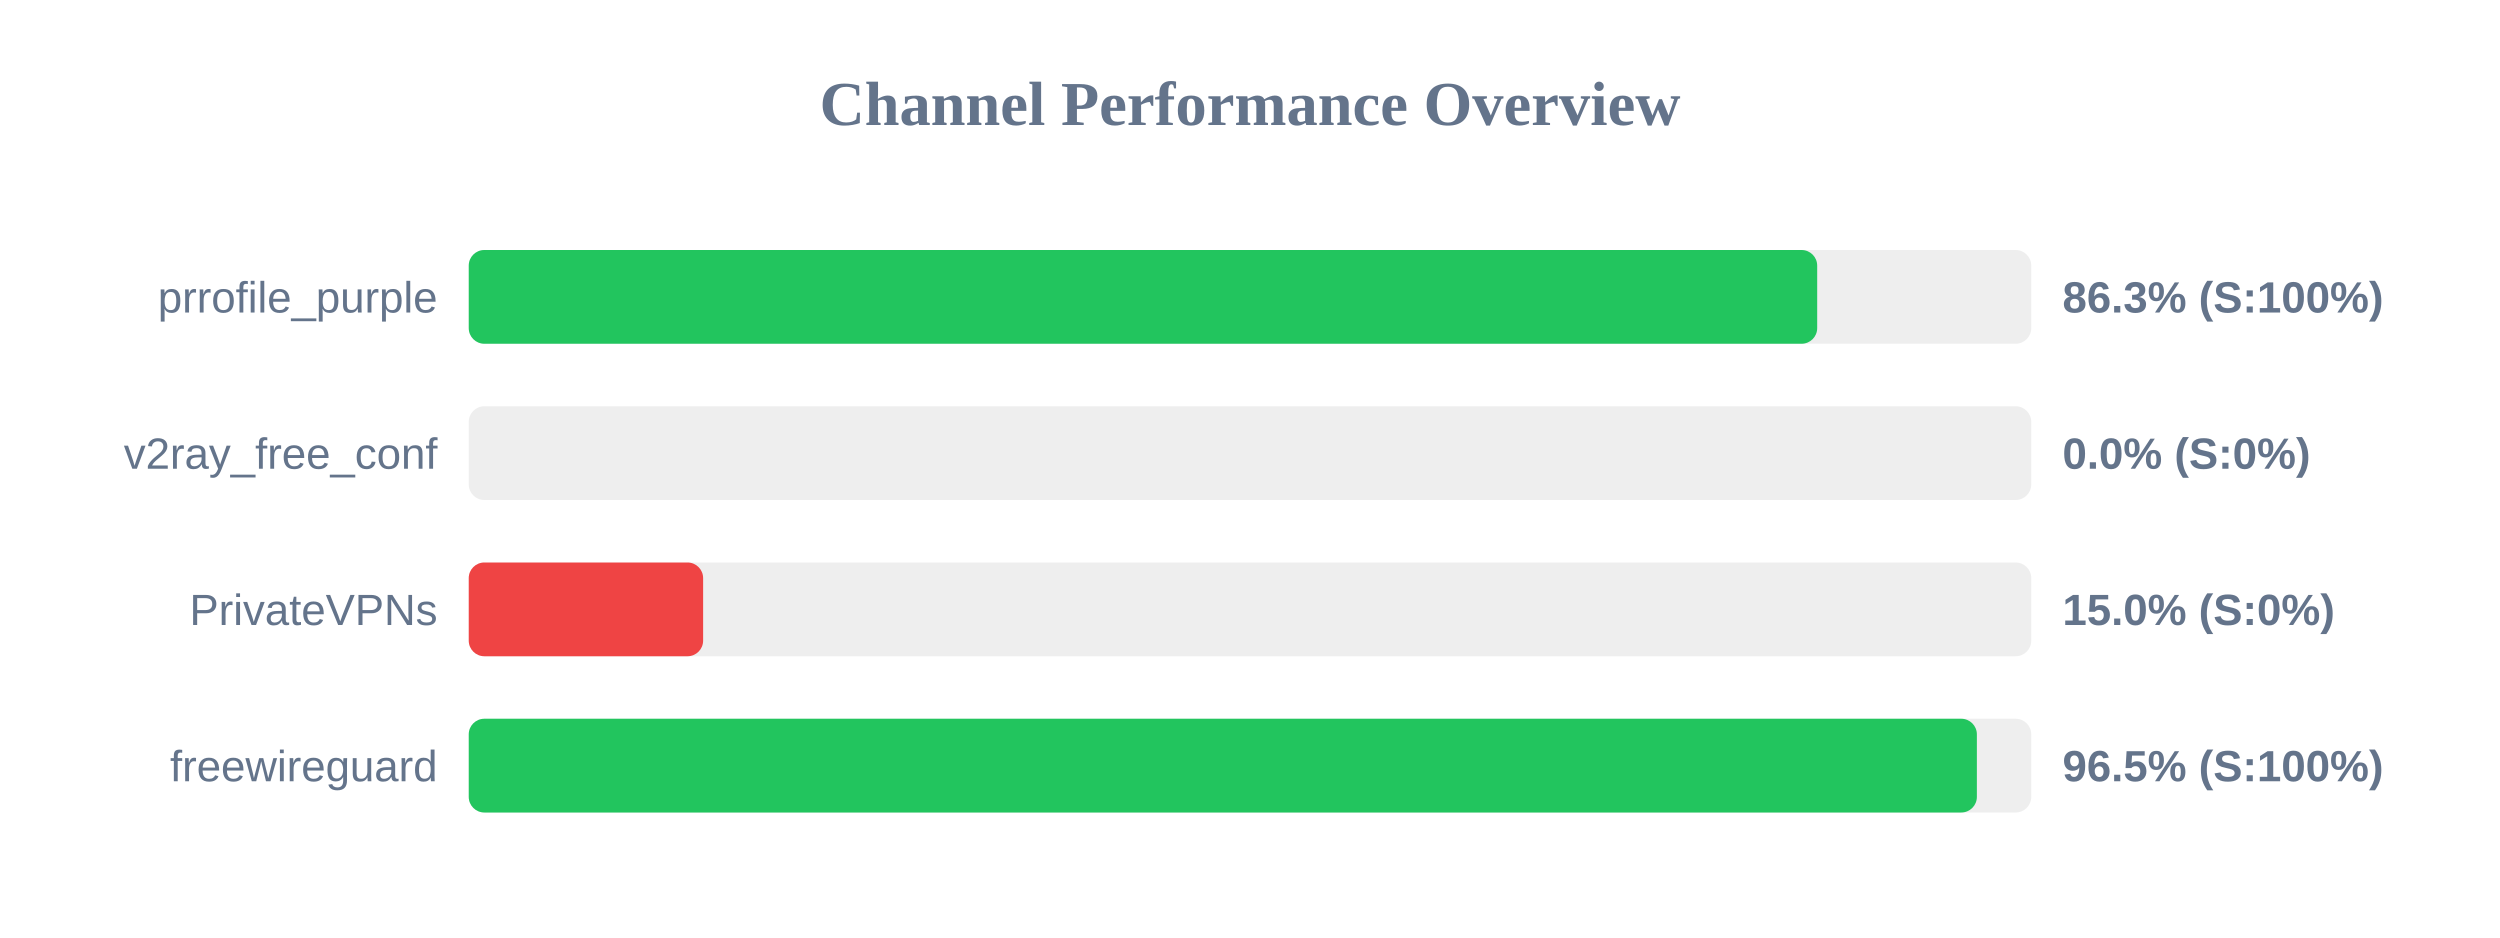
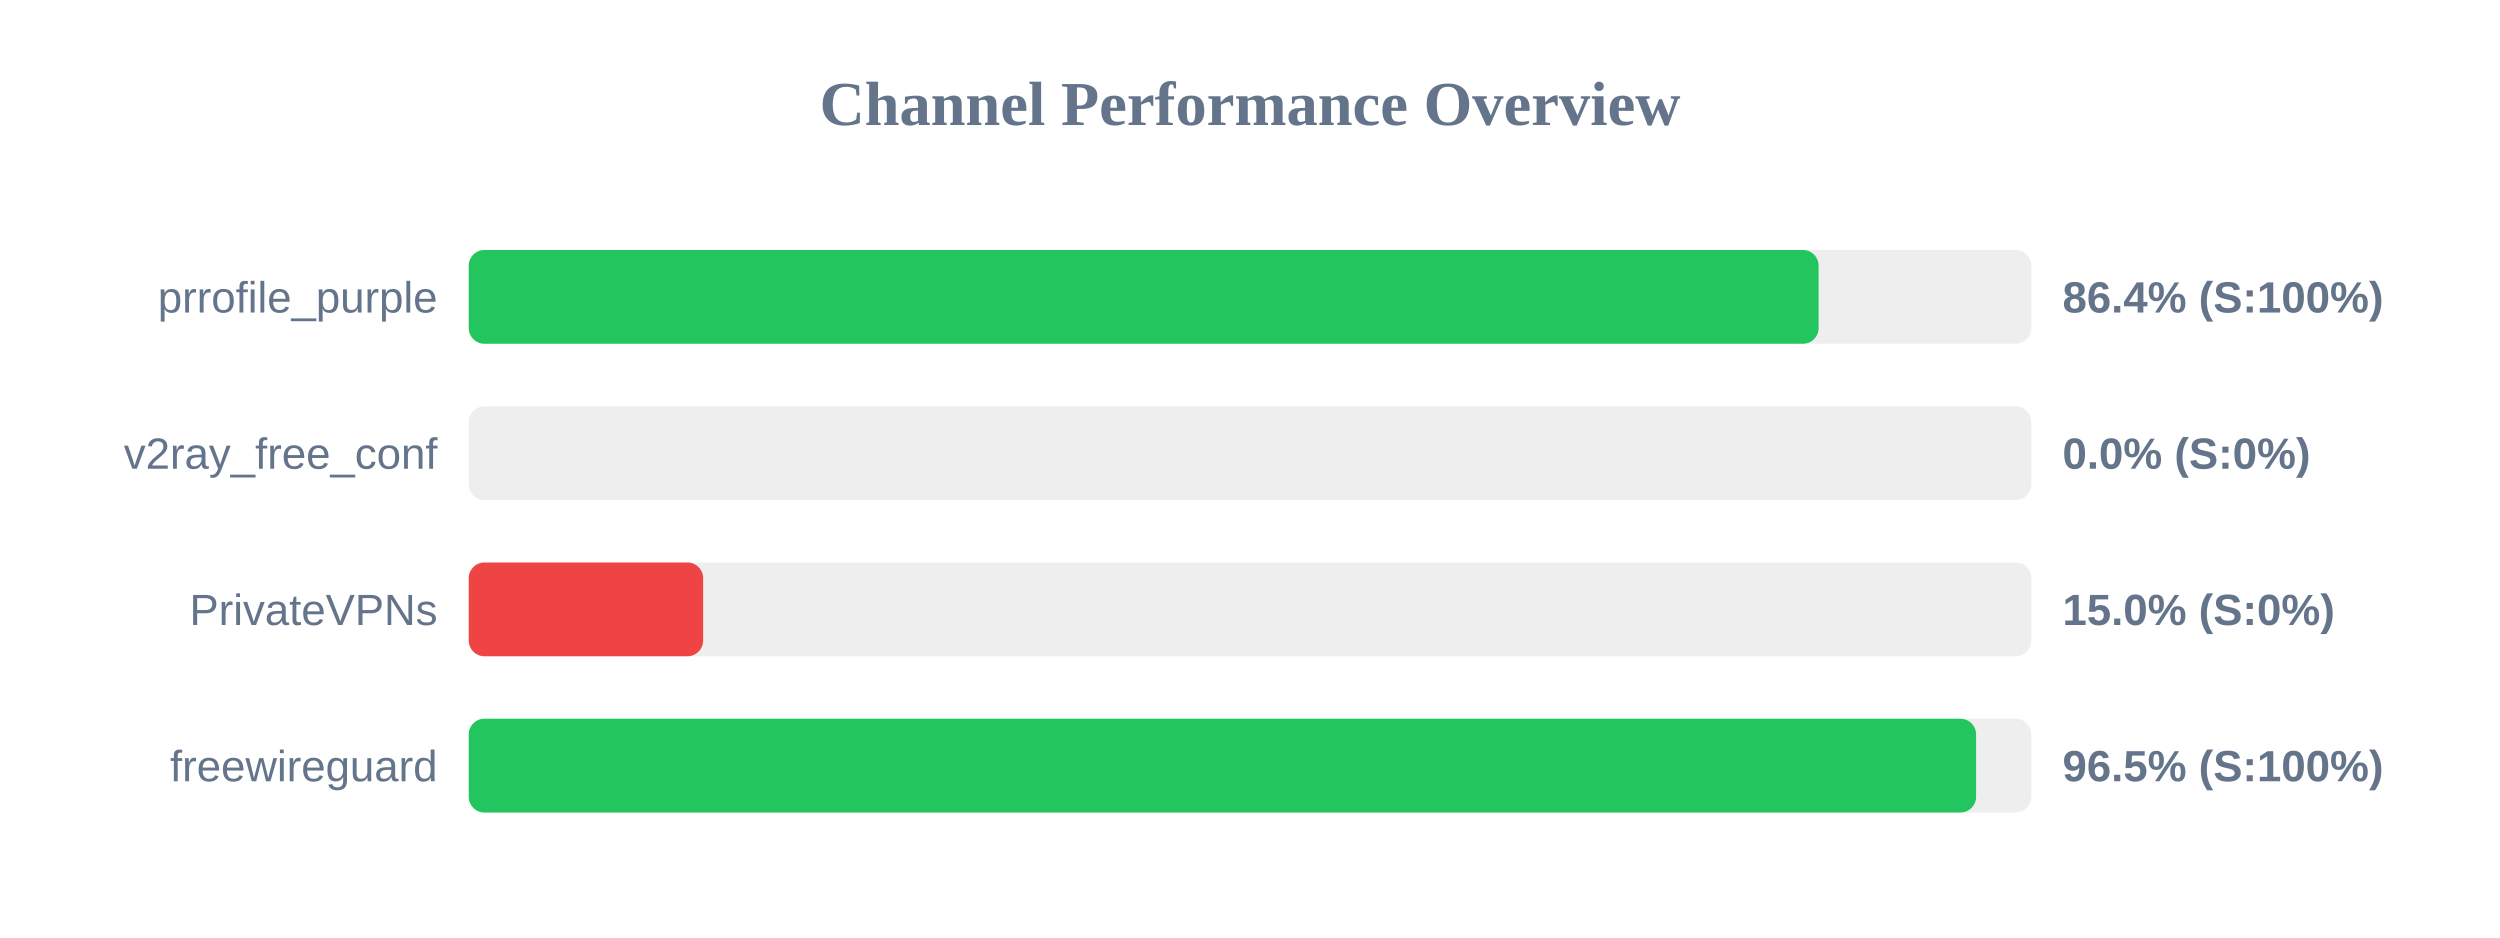
<svg xmlns="http://www.w3.org/2000/svg" width="800" height="300" version="1.1">
  <style>
        .row { font: 14px Arial; fill: #64748b; }
        .score { font: bold 14px Arial; fill: #64748b; }
    </style>
  <text x="400" y="40" text-anchor="middle" font-size="20px" font-weight="bold" fill="#64748b">Channel Performance Overview</text>
  <rect x="150" y="80" width="500" height="30" fill="#eee" rx="5" />
-   <rect x="150" y="80" width="431.5" height="30" fill="#22c55e" rx="5" />
+   <rect x="150" y="80" width="431.95" height="30" fill="#22c55e" rx="5" />
  <text x="140" y="100" text-anchor="end" class="row">prrofile_purple</text>
-   <text x="660" y="100" text-anchor="start" class="score">86.3% (S:100%)</text>
+   <text x="660" y="100" text-anchor="start" class="score">86.4% (S:100%)</text>
  <rect x="150" y="130" width="500" height="30" fill="#eee" rx="5" />
  <rect x="150" y="130" width="0.0" height="30" fill="#ef4444" rx="5" />
  <text x="140" y="150" text-anchor="end" class="row">v2ray_free_conf</text>
  <text x="660" y="150" text-anchor="start" class="score">0.0% (S:0%)</text>
  <rect x="150" y="180" width="500" height="30" fill="#eee" rx="5" />
  <rect x="150" y="180" width="75.0" height="30" fill="#ef4444" rx="5" />
  <text x="140" y="200" text-anchor="end" class="row">PrivateVPNs</text>
  <text x="660" y="200" text-anchor="start" class="score">15.0% (S:0%)</text>
  <rect x="150" y="230" width="500" height="30" fill="#eee" rx="5" />
-   <rect x="150" y="230" width="482.6" height="30" fill="#22c55e" rx="5" />
+   <rect x="150" y="230" width="482.35" height="30" fill="#22c55e" rx="5" />
  <text x="140" y="250" text-anchor="end" class="row">freewireguard</text>
  <text x="660" y="250" text-anchor="start" class="score">96.5% (S:100%)</text>
</svg>
